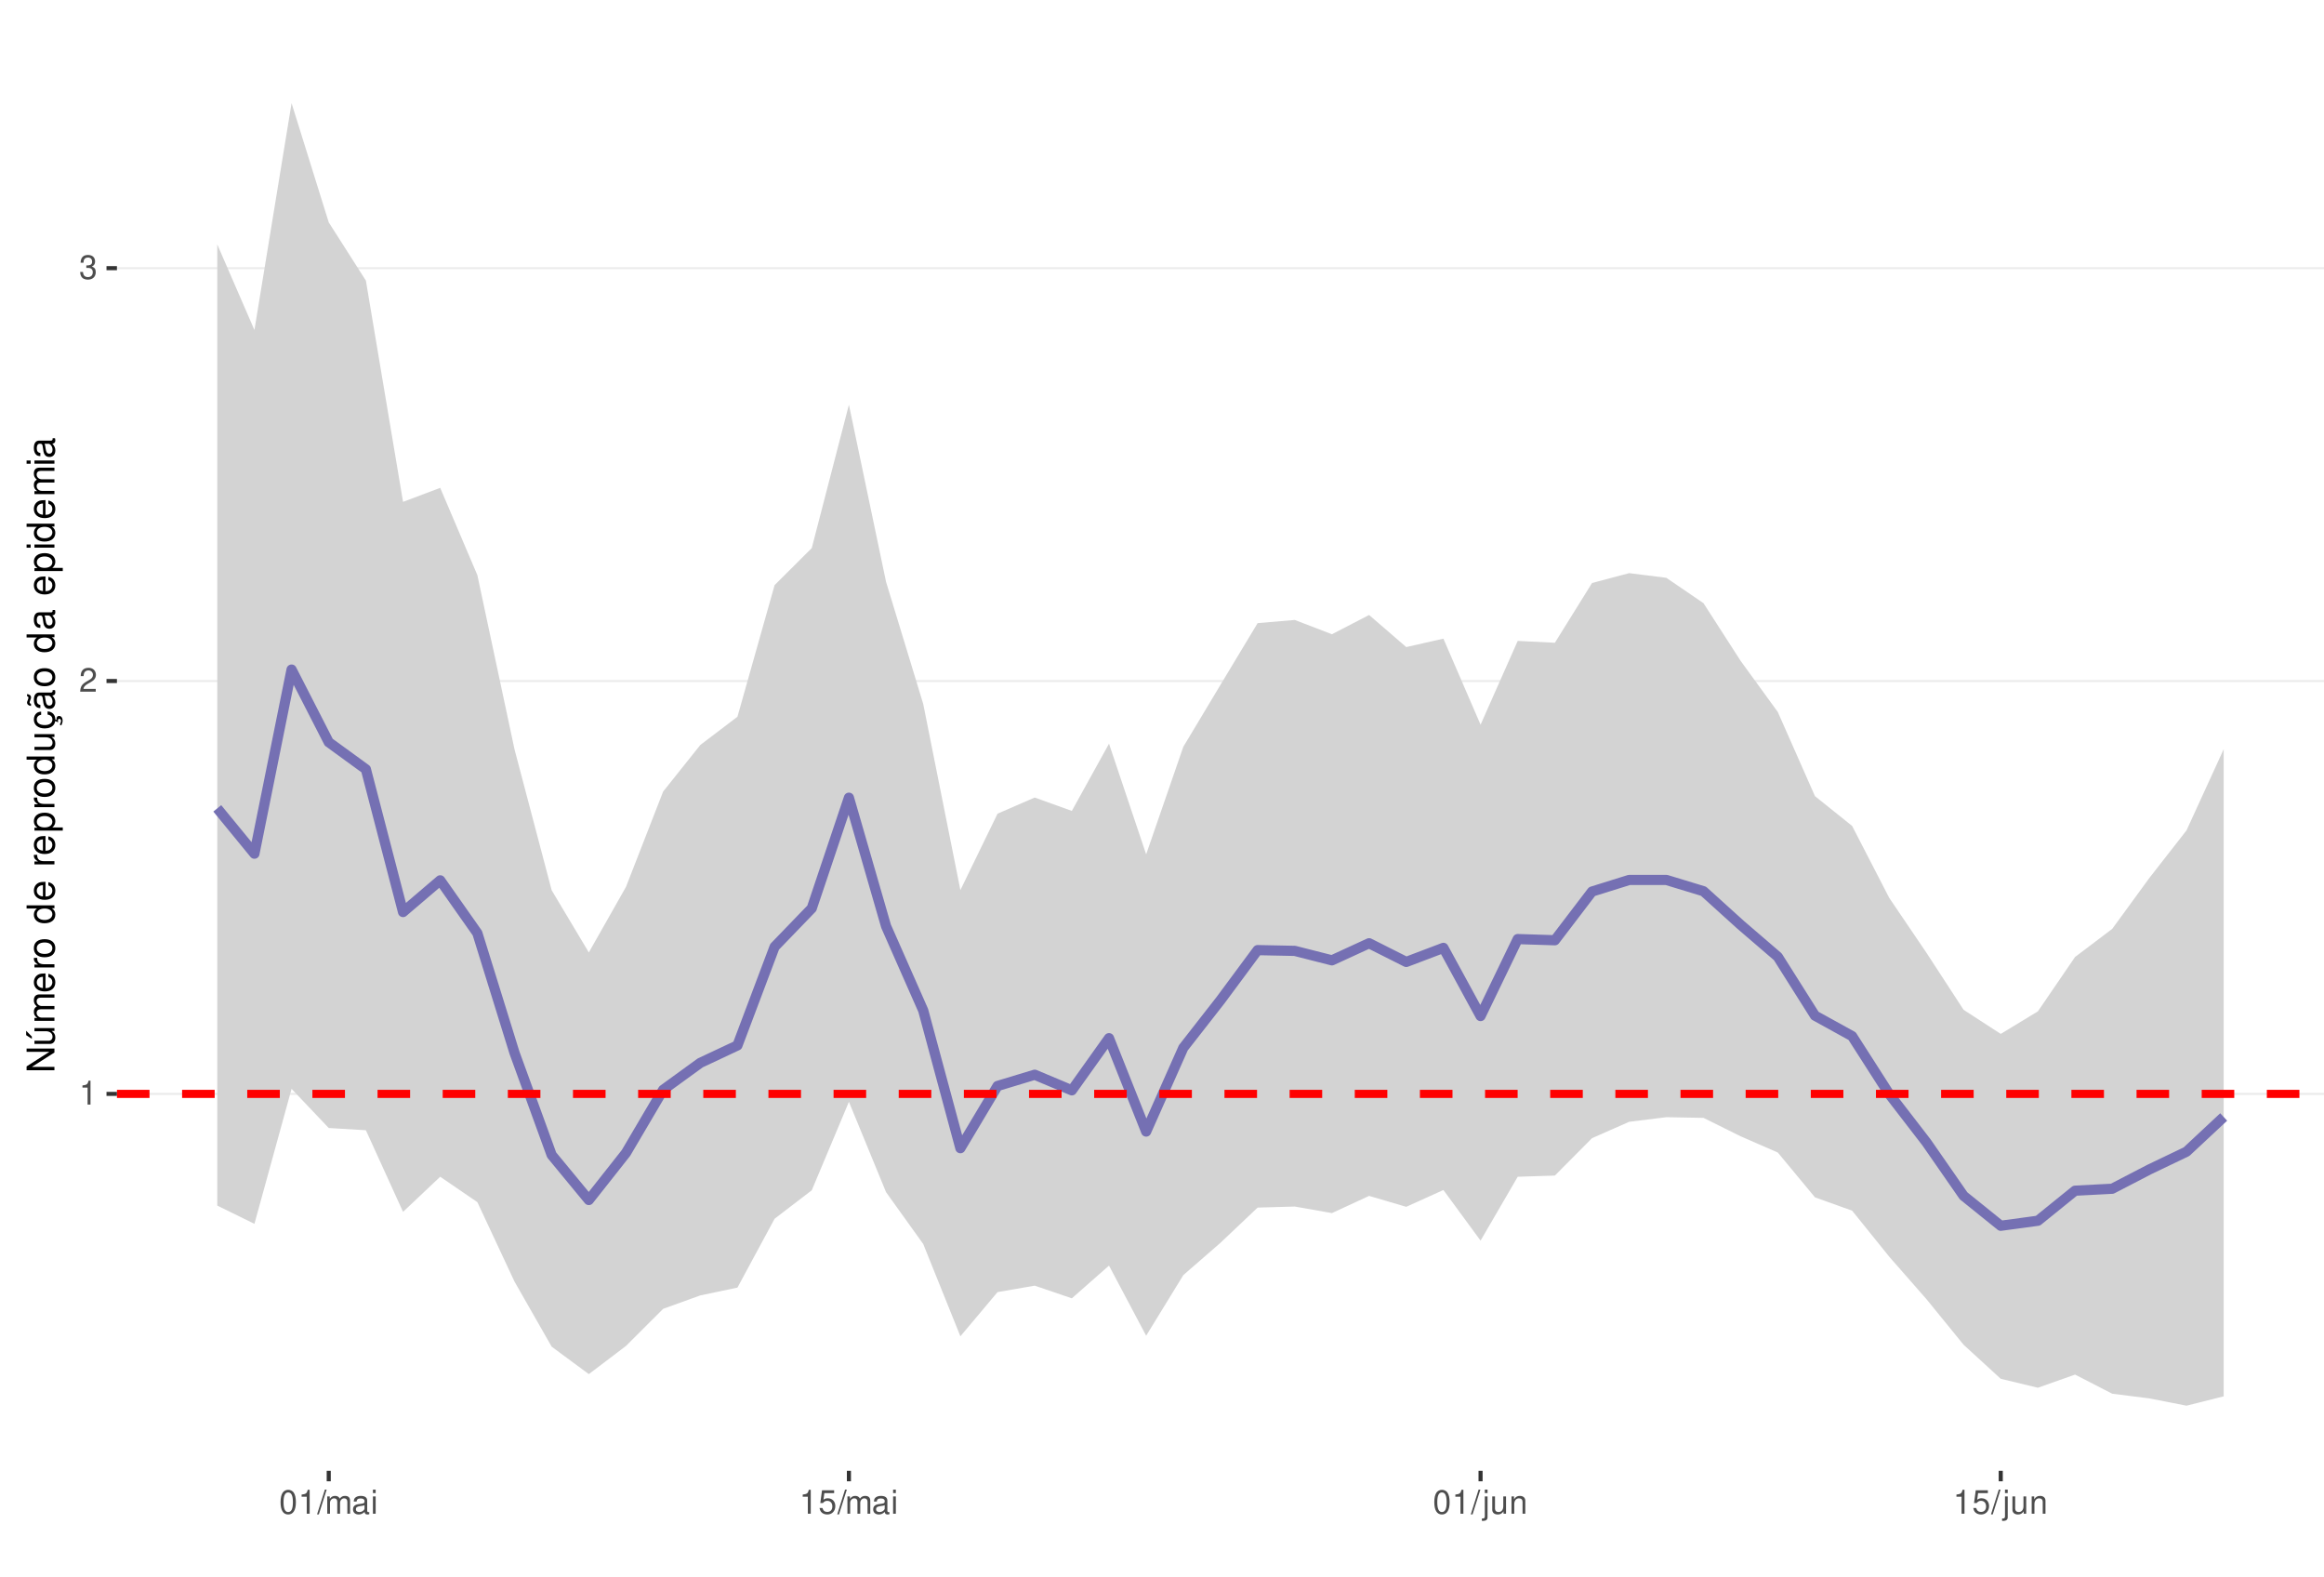
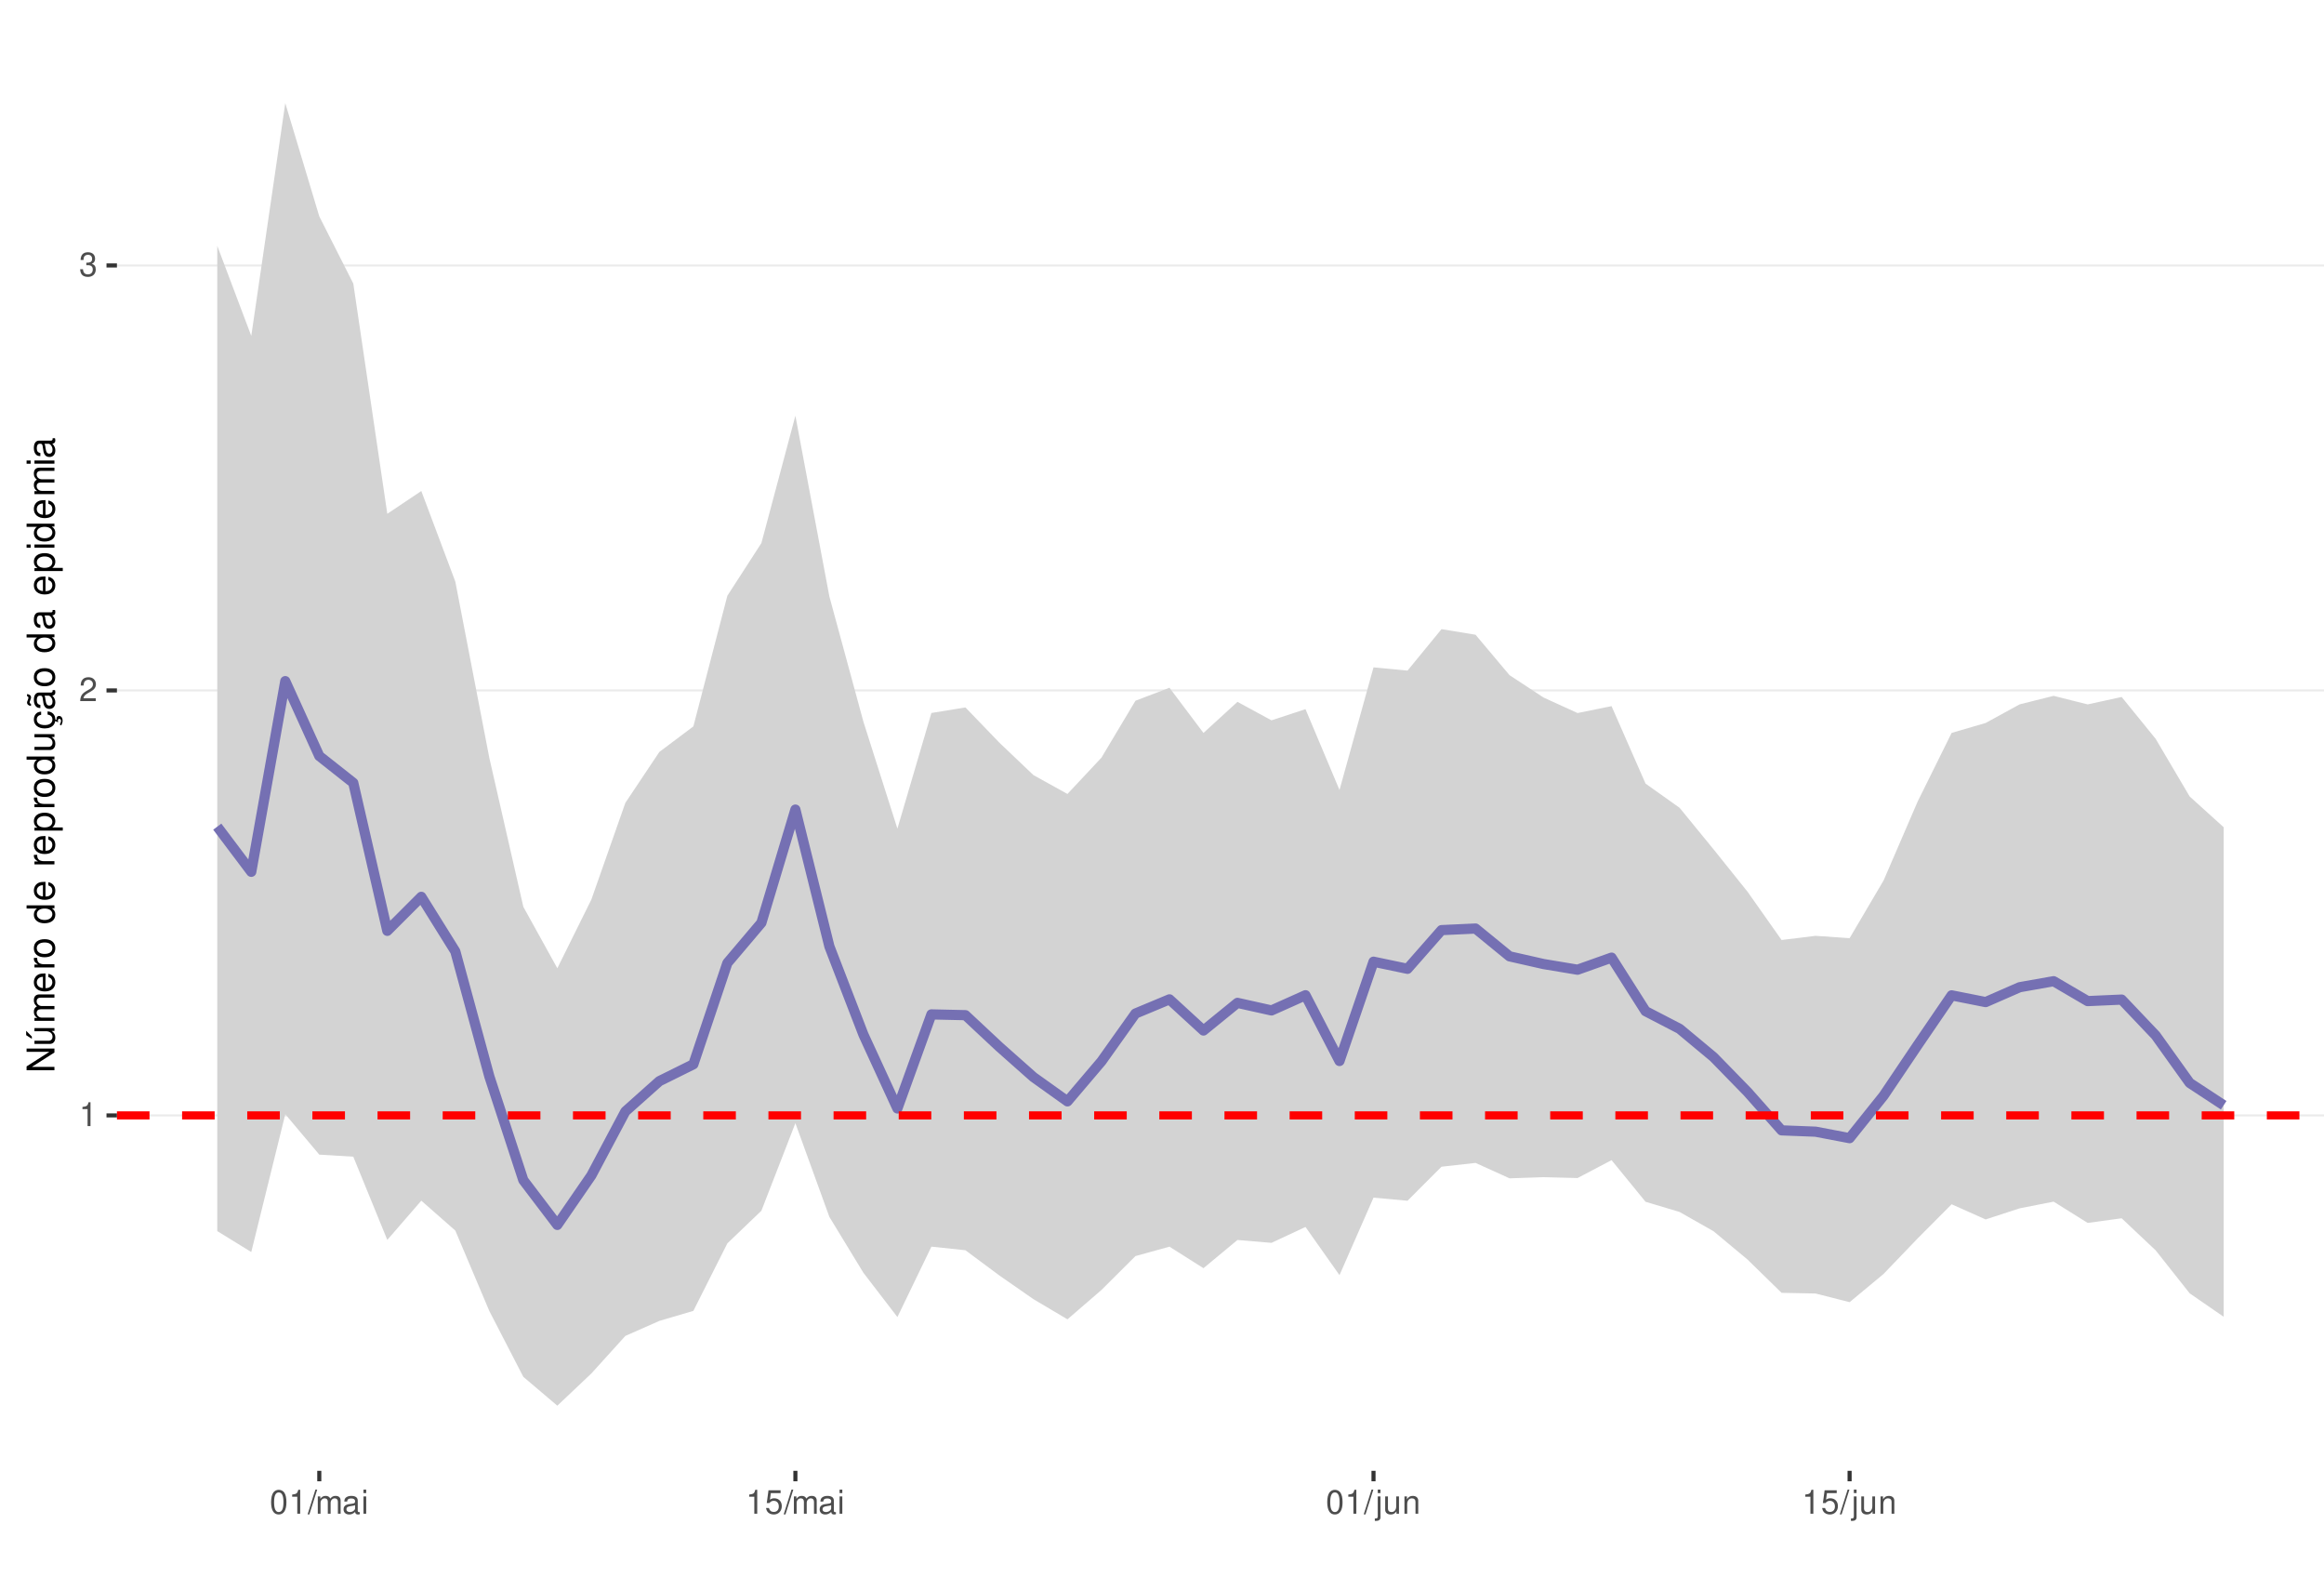
<svg xmlns="http://www.w3.org/2000/svg" xmlns:xlink="http://www.w3.org/1999/xlink" width="609pt" height="413pt" viewBox="0 0 609 413" version="1.1">
  <defs>
    <g>
      <symbol overflow="visible" id="glyph0-0">
        <path style="stroke:none;" d="" />
      </symbol>
      <symbol overflow="visible" id="glyph0-1">
        <path style="stroke:none;" d="M 2.234 -4.453 L 2.234 0 L 3 0 L 3 -6.266 L 2.5 -6.266 C 2.234 -5.297 2.062 -5.172 0.891 -5.016 L 0.891 -4.453 Z M 2.234 -4.453 " />
      </symbol>
      <symbol overflow="visible" id="glyph0-2">
        <path style="stroke:none;" d="M 4.375 -0.75 L 1.156 -0.75 C 1.234 -1.266 1.5 -1.594 2.266 -2.062 L 3.125 -2.547 C 3.984 -3.016 4.422 -3.656 4.422 -4.438 C 4.422 -4.953 4.219 -5.438 3.859 -5.781 C 3.484 -6.109 3.031 -6.266 2.453 -6.266 C 1.672 -6.266 1.094 -5.984 0.766 -5.438 C 0.547 -5.109 0.453 -4.719 0.438 -4.094 L 1.188 -4.094 C 1.219 -4.516 1.266 -4.766 1.375 -4.984 C 1.578 -5.359 1.969 -5.594 2.438 -5.594 C 3.125 -5.594 3.641 -5.094 3.641 -4.422 C 3.641 -3.906 3.359 -3.484 2.812 -3.172 L 2.016 -2.703 C 0.734 -1.969 0.359 -1.375 0.297 -0.016 L 4.375 -0.016 Z M 4.375 -0.75 " />
      </symbol>
      <symbol overflow="visible" id="glyph0-3">
        <path style="stroke:none;" d="M 1.906 -2.875 L 2.328 -2.875 C 3.156 -2.875 3.594 -2.5 3.594 -1.734 C 3.594 -0.953 3.125 -0.469 2.344 -0.469 C 1.5 -0.469 1.094 -0.906 1.031 -1.812 L 0.281 -1.812 C 0.312 -1.312 0.391 -0.984 0.547 -0.703 C 0.859 -0.109 1.469 0.203 2.297 0.203 C 3.562 0.203 4.375 -0.562 4.375 -1.75 C 4.375 -2.547 4.078 -2.984 3.344 -3.234 C 3.906 -3.469 4.203 -3.906 4.203 -4.531 C 4.203 -5.609 3.5 -6.266 2.328 -6.266 C 1.094 -6.266 0.438 -5.562 0.406 -4.234 L 1.172 -4.234 C 1.172 -4.625 1.219 -4.844 1.312 -5.031 C 1.484 -5.391 1.859 -5.594 2.344 -5.594 C 3.016 -5.594 3.422 -5.188 3.422 -4.516 C 3.422 -4.062 3.266 -3.797 2.922 -3.656 C 2.719 -3.562 2.438 -3.531 1.906 -3.516 Z M 1.906 -2.875 " />
      </symbol>
      <symbol overflow="visible" id="glyph0-4">
        <path style="stroke:none;" d="M 2.375 -6.266 C 1.812 -6.266 1.297 -6 0.969 -5.578 C 0.578 -5.016 0.375 -4.188 0.375 -3.031 C 0.375 -0.922 1.062 0.203 2.375 0.203 C 3.672 0.203 4.391 -0.922 4.391 -2.984 C 4.391 -4.188 4.203 -5 3.797 -5.578 C 3.469 -6 2.953 -6.266 2.375 -6.266 Z M 2.375 -5.578 C 3.203 -5.578 3.609 -4.75 3.609 -3.047 C 3.609 -1.266 3.219 -0.438 2.359 -0.438 C 1.562 -0.438 1.156 -1.297 1.156 -3.016 C 1.156 -4.75 1.562 -5.578 2.375 -5.578 Z M 2.375 -5.578 " />
      </symbol>
      <symbol overflow="visible" id="glyph0-5">
        <path style="stroke:none;" d="M 1.984 -6.312 L -0.062 0.172 L 0.406 0.172 L 2.453 -6.312 Z M 1.984 -6.312 " />
      </symbol>
      <symbol overflow="visible" id="glyph0-6">
        <path style="stroke:none;" d="M 0.609 -4.531 L 0.609 0 L 1.328 0 L 1.328 -2.844 C 1.328 -3.5 1.812 -4.031 2.391 -4.031 C 2.938 -4.031 3.234 -3.703 3.234 -3.125 L 3.234 0 L 3.969 0 L 3.969 -2.844 C 3.969 -3.5 4.438 -4.031 5.031 -4.031 C 5.562 -4.031 5.875 -3.703 5.875 -3.125 L 5.875 0 L 6.594 0 L 6.594 -3.406 C 6.594 -4.219 6.125 -4.672 5.281 -4.672 C 4.672 -4.672 4.312 -4.484 3.891 -3.969 C 3.625 -4.453 3.25 -4.672 2.672 -4.672 C 2.062 -4.672 1.656 -4.438 1.266 -3.891 L 1.266 -4.531 Z M 0.609 -4.531 " />
      </symbol>
      <symbol overflow="visible" id="glyph0-7">
        <path style="stroke:none;" d="M 4.625 -0.422 C 4.547 -0.406 4.516 -0.406 4.469 -0.406 C 4.219 -0.406 4.078 -0.531 4.078 -0.766 L 4.078 -3.422 C 4.078 -4.234 3.5 -4.672 2.375 -4.672 C 1.719 -4.672 1.188 -4.469 0.875 -4.141 C 0.672 -3.906 0.578 -3.641 0.562 -3.188 L 1.297 -3.188 C 1.344 -3.75 1.672 -4 2.359 -4 C 3.016 -4 3.375 -3.75 3.375 -3.328 L 3.375 -3.141 C 3.359 -2.828 3.203 -2.703 2.609 -2.625 C 1.594 -2.5 1.438 -2.469 1.156 -2.359 C 0.625 -2.125 0.359 -1.734 0.359 -1.141 C 0.359 -0.312 0.938 0.203 1.859 0.203 C 2.422 0.203 2.875 0 3.391 -0.469 C 3.438 0 3.672 0.203 4.141 0.203 C 4.297 0.203 4.391 0.188 4.625 0.125 Z M 3.375 -1.422 C 3.375 -1.188 3.297 -1.031 3.078 -0.844 C 2.781 -0.578 2.438 -0.438 2.016 -0.438 C 1.453 -0.438 1.109 -0.703 1.109 -1.156 C 1.109 -1.641 1.422 -1.875 2.203 -1.984 C 2.984 -2.094 3.125 -2.125 3.375 -2.234 Z M 3.375 -1.422 " />
      </symbol>
      <symbol overflow="visible" id="glyph0-8">
        <path style="stroke:none;" d="M 1.297 -4.531 L 0.578 -4.531 L 0.578 0 L 1.297 0 Z M 1.297 -6.312 L 0.578 -6.312 L 0.578 -5.406 L 1.297 -5.406 Z M 1.297 -6.312 " />
      </symbol>
      <symbol overflow="visible" id="glyph0-9">
        <path style="stroke:none;" d="M 4.125 -6.141 L 0.953 -6.141 L 0.5 -2.797 L 1.188 -2.797 C 1.547 -3.219 1.844 -3.375 2.328 -3.375 C 3.156 -3.375 3.656 -2.797 3.656 -1.891 C 3.656 -1.016 3.156 -0.469 2.312 -0.469 C 1.656 -0.469 1.25 -0.812 1.062 -1.5 L 0.297 -1.5 C 0.406 -1 0.5 -0.766 0.672 -0.531 C 1.016 -0.062 1.641 0.203 2.344 0.203 C 3.578 0.203 4.438 -0.703 4.438 -2 C 4.438 -3.219 3.641 -4.047 2.453 -4.047 C 2.031 -4.047 1.672 -3.938 1.328 -3.672 L 1.562 -5.391 L 4.125 -5.391 Z M 4.125 -6.141 " />
      </symbol>
      <symbol overflow="visible" id="glyph0-10">
        <path style="stroke:none;" d="M 0.609 -4.531 L 0.609 0.656 C 0.609 1.109 0.469 1.25 0.016 1.25 C -0.031 1.25 -0.062 1.25 -0.156 1.25 L -0.156 1.859 C -0.062 1.875 -0.031 1.891 0.094 1.891 C 0.906 1.891 1.328 1.562 1.328 0.938 L 1.328 -4.531 Z M 1.328 -6.312 L 0.609 -6.312 L 0.609 -5.406 L 1.328 -5.406 Z M 1.328 -6.312 " />
      </symbol>
      <symbol overflow="visible" id="glyph0-11">
        <path style="stroke:none;" d="M 4.172 0 L 4.172 -4.531 L 3.453 -4.531 L 3.453 -1.969 C 3.453 -1.031 2.969 -0.438 2.219 -0.438 C 1.641 -0.438 1.281 -0.781 1.281 -1.328 L 1.281 -4.531 L 0.562 -4.531 L 0.562 -1.031 C 0.562 -0.281 1.125 0.203 2.016 0.203 C 2.672 0.203 3.094 -0.031 3.516 -0.625 L 3.516 0 Z M 4.172 0 " />
      </symbol>
      <symbol overflow="visible" id="glyph0-12">
        <path style="stroke:none;" d="M 0.609 -4.531 L 0.609 0 L 1.328 0 L 1.328 -2.5 C 1.328 -3.422 1.812 -4.031 2.562 -4.031 C 3.141 -4.031 3.5 -3.688 3.5 -3.141 L 3.5 0 L 4.219 0 L 4.219 -3.422 C 4.219 -4.188 3.656 -4.672 2.781 -4.672 C 2.109 -4.672 1.672 -4.406 1.266 -3.781 L 1.266 -4.531 Z M 0.609 -4.531 " />
      </symbol>
      <symbol overflow="visible" id="glyph1-0">
        <path style="stroke:none;" d="" />
      </symbol>
      <symbol overflow="visible" id="glyph1-1">
        <path style="stroke:none;" d="M -7.297 -6.453 L -7.297 -5.578 L -1.328 -5.578 L -7.297 -1.766 L -7.297 -0.766 L 0 -0.766 L 0 -1.641 L -5.906 -1.641 L 0 -5.406 L 0 -6.453 Z M -7.297 -6.453 " />
      </symbol>
      <symbol overflow="visible" id="glyph1-2">
        <path style="stroke:none;" d="M 0 -4.812 L -5.234 -4.812 L -5.234 -3.984 L -2.266 -3.984 C -1.203 -3.984 -0.5 -3.438 -0.5 -2.562 C -0.5 -1.906 -0.906 -1.484 -1.531 -1.484 L -5.234 -1.484 L -5.234 -0.656 L -1.203 -0.656 C -0.328 -0.656 0.234 -1.297 0.234 -2.312 C 0.234 -3.094 -0.047 -3.578 -0.734 -4.062 L 0 -4.062 Z M -7.406 -2.953 L -5.922 -2 L -5.922 -2.594 L -7.406 -4.094 Z M -7.406 -2.953 " />
      </symbol>
      <symbol overflow="visible" id="glyph1-3">
        <path style="stroke:none;" d="M -5.234 -0.703 L 0 -0.703 L 0 -1.547 L -3.297 -1.547 C -4.047 -1.547 -4.656 -2.094 -4.656 -2.766 C -4.656 -3.391 -4.281 -3.734 -3.609 -3.734 L 0 -3.734 L 0 -4.578 L -3.297 -4.578 C -4.047 -4.578 -4.656 -5.125 -4.656 -5.812 C -4.656 -6.422 -4.266 -6.781 -3.609 -6.781 L 0 -6.781 L 0 -7.625 L -3.938 -7.625 C -4.875 -7.625 -5.391 -7.078 -5.391 -6.094 C -5.391 -5.406 -5.188 -4.984 -4.594 -4.484 C -5.156 -4.188 -5.391 -3.766 -5.391 -3.078 C -5.391 -2.375 -5.125 -1.906 -4.5 -1.469 L -5.234 -1.469 Z M -5.234 -0.703 " />
      </symbol>
      <symbol overflow="visible" id="glyph1-4">
        <path style="stroke:none;" d="M -2.344 -5.125 C -3.141 -5.125 -3.625 -5.062 -4.016 -4.922 C -4.875 -4.578 -5.391 -3.781 -5.391 -2.797 C -5.391 -1.344 -4.281 -0.406 -2.547 -0.406 C -0.812 -0.406 0.234 -1.297 0.234 -2.781 C 0.234 -3.984 -0.453 -4.812 -1.594 -5.016 L -1.594 -4.188 C -0.906 -3.953 -0.547 -3.484 -0.547 -2.812 C -0.547 -2.281 -0.781 -1.828 -1.219 -1.547 C -1.516 -1.344 -1.812 -1.281 -2.344 -1.266 Z M -3.016 -1.297 C -3.984 -1.359 -4.625 -1.953 -4.625 -2.797 C -4.625 -3.641 -3.953 -4.234 -3.016 -4.234 Z M -3.016 -1.297 " />
      </symbol>
      <symbol overflow="visible" id="glyph1-5">
        <path style="stroke:none;" d="M -5.234 -0.688 L 0 -0.688 L 0 -1.531 L -2.719 -1.531 C -3.984 -1.547 -4.547 -2.062 -4.516 -3.203 L -5.359 -3.203 C -5.375 -3.062 -5.391 -2.984 -5.391 -2.891 C -5.391 -2.344 -5.062 -1.938 -4.297 -1.453 L -5.234 -1.453 Z M -5.234 -0.688 " />
      </symbol>
      <symbol overflow="visible" id="glyph1-6">
        <path style="stroke:none;" d="M -5.391 -2.719 C -5.391 -1.234 -4.344 -0.359 -2.578 -0.359 C -0.812 -0.359 0.234 -1.234 0.234 -2.734 C 0.234 -4.203 -0.812 -5.094 -2.547 -5.094 C -4.359 -5.094 -5.391 -4.234 -5.391 -2.719 Z M -4.625 -2.734 C -4.625 -3.672 -3.844 -4.234 -2.547 -4.234 C -1.312 -4.234 -0.547 -3.656 -0.547 -2.734 C -0.547 -1.797 -1.312 -1.234 -2.578 -1.234 C -3.844 -1.234 -4.625 -1.797 -4.625 -2.734 Z M -4.625 -2.734 " />
      </symbol>
      <symbol overflow="visible" id="glyph1-7">
        <path style="stroke:none;" d="" />
      </symbol>
      <symbol overflow="visible" id="glyph1-8">
        <path style="stroke:none;" d="M -7.297 -4.953 L -7.297 -4.125 L -4.578 -4.125 C -5.109 -3.766 -5.391 -3.203 -5.391 -2.516 C -5.391 -1.156 -4.297 -0.266 -2.625 -0.266 C -0.859 -0.266 0.234 -1.125 0.234 -2.547 C 0.234 -3.266 -0.047 -3.766 -0.688 -4.203 L 0 -4.203 L 0 -4.953 Z M -4.609 -2.656 C -4.609 -3.547 -3.812 -4.125 -2.562 -4.125 C -1.344 -4.125 -0.547 -3.547 -0.547 -2.656 C -0.547 -1.734 -1.359 -1.125 -2.578 -1.125 C -3.797 -1.125 -4.609 -1.734 -4.609 -2.656 Z M -4.609 -2.656 " />
      </symbol>
      <symbol overflow="visible" id="glyph1-9">
        <path style="stroke:none;" d="M 2.188 -0.547 L 2.188 -1.375 L -0.547 -1.375 C -0.016 -1.812 0.234 -2.312 0.234 -2.984 C 0.234 -4.344 -0.859 -5.234 -2.531 -5.234 C -4.297 -5.234 -5.391 -4.375 -5.391 -2.984 C -5.391 -2.266 -5.062 -1.703 -4.453 -1.312 L -5.234 -1.312 L -5.234 -0.547 Z M -4.609 -2.844 C -4.609 -3.766 -3.797 -4.359 -2.547 -4.359 C -1.359 -4.359 -0.547 -3.75 -0.547 -2.844 C -0.547 -1.953 -1.344 -1.375 -2.578 -1.375 C -3.812 -1.375 -4.609 -1.953 -4.609 -2.844 Z M -4.609 -2.844 " />
      </symbol>
      <symbol overflow="visible" id="glyph1-10">
        <path style="stroke:none;" d="M 0 -4.812 L -5.234 -4.812 L -5.234 -3.984 L -2.266 -3.984 C -1.203 -3.984 -0.5 -3.438 -0.5 -2.562 C -0.5 -1.906 -0.906 -1.484 -1.531 -1.484 L -5.234 -1.484 L -5.234 -0.656 L -1.203 -0.656 C -0.328 -0.656 0.234 -1.297 0.234 -2.312 C 0.234 -3.094 -0.047 -3.578 -0.734 -4.062 L 0 -4.062 Z M 0 -4.812 " />
      </symbol>
      <symbol overflow="visible" id="glyph1-11">
        <path style="stroke:none;" d="M 0.234 -2.641 C 0.234 -3.875 -0.547 -4.703 -1.797 -4.766 L -1.797 -3.938 C -0.953 -3.797 -0.531 -3.359 -0.531 -2.656 C -0.531 -1.734 -1.281 -1.188 -2.516 -1.188 C -3.844 -1.188 -4.625 -1.719 -4.625 -2.625 C -4.625 -3.328 -4.203 -3.766 -3.484 -3.875 L -3.484 -4.703 C -3.984 -4.672 -4.312 -4.562 -4.609 -4.359 C -5.094 -4 -5.391 -3.375 -5.391 -2.641 C -5.391 -1.219 -4.266 -0.312 -2.531 -0.312 C -1.469 -0.312 -0.625 -0.672 -0.156 -1.312 C 0.047 -1.594 0.125 -1.812 0.203 -2.25 L 0.922 -1.938 L 0.984 -2.062 C 0.938 -2.188 0.906 -2.25 0.906 -2.375 C 0.906 -2.656 1.047 -2.828 1.281 -2.828 C 1.547 -2.828 1.734 -2.594 1.734 -2.297 C 1.734 -2.031 1.672 -1.844 1.438 -1.406 L 1.406 -1.312 L 1.812 -1.094 C 2.078 -1.75 2.141 -1.953 2.141 -2.344 C 2.141 -3.109 1.781 -3.578 1.203 -3.578 C 0.781 -3.578 0.547 -3.297 0.547 -2.797 C 0.547 -2.703 0.547 -2.641 0.562 -2.516 Z M 0.234 -2.641 " />
      </symbol>
      <symbol overflow="visible" id="glyph1-12">
        <path style="stroke:none;" d="M -0.484 -5.344 C -0.469 -5.266 -0.469 -5.219 -0.469 -5.172 C -0.469 -4.875 -0.625 -4.719 -0.875 -4.719 L -3.953 -4.719 C -4.891 -4.719 -5.391 -4.047 -5.391 -2.75 C -5.391 -1.984 -5.172 -1.375 -4.781 -1.016 C -4.516 -0.766 -4.203 -0.672 -3.688 -0.656 L -3.688 -1.484 C -4.328 -1.562 -4.625 -1.938 -4.625 -2.719 C -4.625 -3.484 -4.344 -3.891 -3.844 -3.891 L -3.625 -3.891 C -3.266 -3.875 -3.125 -3.703 -3.047 -3.016 C -2.891 -1.844 -2.844 -1.656 -2.719 -1.344 C -2.453 -0.734 -2 -0.422 -1.312 -0.422 C -0.375 -0.422 0.234 -1.078 0.234 -2.141 C 0.234 -2.797 0 -3.328 -0.547 -3.922 C 0 -3.984 0.234 -4.234 0.234 -4.781 C 0.234 -4.953 0.203 -5.062 0.141 -5.344 Z M -1.656 -3.891 C -1.375 -3.891 -1.203 -3.812 -0.969 -3.562 C -0.656 -3.219 -0.5 -2.812 -0.5 -2.312 C -0.5 -1.672 -0.812 -1.297 -1.344 -1.297 C -1.891 -1.297 -2.172 -1.656 -2.297 -2.547 C -2.422 -3.438 -2.453 -3.609 -2.594 -3.891 Z M -7.172 -3.75 C -6.922 -3.672 -6.812 -3.547 -6.812 -3.375 C -6.812 -3.25 -6.875 -2.984 -6.984 -2.734 C -7.156 -2.312 -7.172 -2.25 -7.172 -2.047 C -7.172 -1.594 -6.797 -1.297 -6.141 -1.188 L -6.141 -1.766 C -6.375 -1.812 -6.5 -1.938 -6.5 -2.094 C -6.5 -2.203 -6.469 -2.344 -6.375 -2.578 C -6.156 -3.156 -6.125 -3.234 -6.125 -3.438 C -6.125 -3.922 -6.484 -4.219 -7.172 -4.312 Z M -7.172 -3.75 " />
      </symbol>
      <symbol overflow="visible" id="glyph1-13">
        <path style="stroke:none;" d="M -0.484 -5.344 C -0.469 -5.266 -0.469 -5.219 -0.469 -5.172 C -0.469 -4.875 -0.625 -4.719 -0.875 -4.719 L -3.953 -4.719 C -4.891 -4.719 -5.391 -4.047 -5.391 -2.75 C -5.391 -1.984 -5.172 -1.375 -4.781 -1.016 C -4.516 -0.766 -4.203 -0.672 -3.688 -0.656 L -3.688 -1.484 C -4.328 -1.562 -4.625 -1.938 -4.625 -2.719 C -4.625 -3.484 -4.344 -3.891 -3.844 -3.891 L -3.625 -3.891 C -3.266 -3.875 -3.125 -3.703 -3.047 -3.016 C -2.891 -1.844 -2.844 -1.656 -2.719 -1.344 C -2.453 -0.734 -2 -0.422 -1.312 -0.422 C -0.375 -0.422 0.234 -1.078 0.234 -2.141 C 0.234 -2.797 0 -3.328 -0.547 -3.922 C 0 -3.984 0.234 -4.234 0.234 -4.781 C 0.234 -4.953 0.203 -5.062 0.141 -5.344 Z M -1.656 -3.891 C -1.375 -3.891 -1.203 -3.812 -0.969 -3.562 C -0.656 -3.219 -0.5 -2.812 -0.5 -2.312 C -0.5 -1.672 -0.812 -1.297 -1.344 -1.297 C -1.891 -1.297 -2.172 -1.656 -2.297 -2.547 C -2.422 -3.438 -2.453 -3.609 -2.594 -3.891 Z M -1.656 -3.891 " />
      </symbol>
      <symbol overflow="visible" id="glyph1-14">
        <path style="stroke:none;" d="M -5.234 -1.5 L -5.234 -0.672 L 0 -0.672 L 0 -1.5 Z M -7.297 -1.5 L -7.297 -0.656 L -6.234 -0.656 L -6.234 -1.5 Z M -7.297 -1.5 " />
      </symbol>
    </g>
    <clipPath id="clip1">
      <path d="M 30.645 9.961 L 609 9.961 L 609 385.328 L 30.645 385.328 Z M 30.645 9.961 " />
    </clipPath>
    <clipPath id="clip2">
-       <path d="M 30.645 286 L 609 286 L 609 287 L 30.645 287 Z M 30.645 286 " />
+       <path d="M 30.645 291 L 609 291 L 609 293 L 30.645 293 Z M 30.645 291 " />
    </clipPath>
    <clipPath id="clip3">
-       <path d="M 30.645 178 L 609 178 L 609 179 L 30.645 179 Z M 30.645 178 " />
+       <path d="M 30.645 180 L 609 180 L 609 182 L 30.645 182 Z M 30.645 180 " />
    </clipPath>
    <clipPath id="clip4">
-       <path d="M 30.645 69 L 609 69 L 609 71 L 30.645 71 Z M 30.645 69 " />
+       <path d="M 30.645 69 L 609 69 L 609 70 L 30.645 70 Z M 30.645 69 " />
    </clipPath>
    <clipPath id="clip5">
-       <path d="M 30.645 285 L 609 285 L 609 288 L 30.645 288 Z M 30.645 285 " />
+       <path d="M 30.645 291 L 609 291 L 609 294 L 30.645 294 Z M 30.645 291 " />
    </clipPath>
  </defs>
  <g id="surface58">
    <rect x="0" y="0" width="609" height="413" style="fill:rgb(100%,100%,100%);fill-opacity:1;stroke:none;" />
    <rect x="0" y="0" width="609" height="413" style="fill:rgb(100%,100%,100%);fill-opacity:1;stroke:none;" />
    <path style="fill:none;stroke-width:1.067;stroke-linecap:round;stroke-linejoin:round;stroke:rgb(100%,100%,100%);stroke-opacity:1;stroke-miterlimit:10;" d="M 0 413 L 609 413 L 609 0 L 0 0 Z M 0 413 " />
    <g clip-path="url(#clip1)" clip-rule="nonzero">
      <path style=" stroke:none;fill-rule:nonzero;fill:rgb(100%,100%,100%);fill-opacity:1;" d="M 30.645 385.328 L 609 385.328 L 609 9.961 L 30.645 9.961 Z M 30.645 385.328 " />
    </g>
    <g clip-path="url(#clip2)" clip-rule="nonzero">
-       <path style="fill:none;stroke-width:0.533;stroke-linecap:butt;stroke-linejoin:round;stroke:rgb(92.157%,92.157%,92.157%);stroke-opacity:1;stroke-miterlimit:10;" d="M 30.645 286.578 L 609 286.578 " />
+       <path style="fill:none;stroke-width:0.533;stroke-linecap:butt;stroke-linejoin:round;stroke:rgb(92.157%,92.157%,92.157%);stroke-opacity:1;stroke-miterlimit:10;" d="M 30.645 292.215 L 609 292.215 " />
    </g>
    <g clip-path="url(#clip3)" clip-rule="nonzero">
-       <path style="fill:none;stroke-width:0.533;stroke-linecap:butt;stroke-linejoin:round;stroke:rgb(92.157%,92.157%,92.157%);stroke-opacity:1;stroke-miterlimit:10;" d="M 30.645 178.414 L 609 178.414 " />
+       <path style="fill:none;stroke-width:0.533;stroke-linecap:butt;stroke-linejoin:round;stroke:rgb(92.157%,92.157%,92.157%);stroke-opacity:1;stroke-miterlimit:10;" d="M 30.645 180.879 L 609 180.879 " />
    </g>
    <g clip-path="url(#clip4)" clip-rule="nonzero">
-       <path style="fill:none;stroke-width:0.533;stroke-linecap:butt;stroke-linejoin:round;stroke:rgb(92.157%,92.157%,92.157%);stroke-opacity:1;stroke-miterlimit:10;" d="M 30.645 70.254 L 609 70.254 " />
-     </g>
-     <path style=" stroke:none;fill-rule:nonzero;fill:rgb(82.745%,82.745%,82.745%);fill-opacity:1;" d="M 56.934 64.02 L 66.672 86.457 L 76.406 27.023 L 86.145 58.254 L 95.879 73.516 L 105.617 131.48 L 115.355 127.809 L 125.09 150.668 L 134.828 196.312 L 144.562 233.227 L 154.301 249.523 L 164.035 232.355 L 173.773 207.371 L 183.512 195.172 L 193.246 187.773 L 202.984 153.289 L 212.719 143.59 L 222.457 106.031 L 232.191 152.445 L 241.93 184.426 L 251.668 233.184 L 261.402 213.168 L 271.141 208.941 L 280.875 212.445 L 290.613 194.836 L 300.348 223.824 L 310.086 195.645 L 319.824 179.414 L 329.559 163.246 L 339.297 162.418 L 349.031 166.16 L 358.77 161.117 L 368.504 169.52 L 378.242 167.316 L 387.98 189.859 L 397.715 167.906 L 407.453 168.391 L 417.188 152.738 L 426.926 150.152 L 436.66 151.375 L 446.398 158.023 L 456.137 173.145 L 465.871 186.531 L 475.609 208.574 L 485.344 216.379 L 495.082 235.246 L 504.816 249.602 L 514.555 264.551 L 524.293 270.863 L 534.027 264.953 L 543.766 250.711 L 553.5 243.352 L 563.238 230.012 L 572.973 217.543 L 582.711 196.285 L 582.711 365.812 L 572.973 368.266 L 563.238 366.355 L 553.5 365.125 L 543.766 360.117 L 534.027 363.562 L 524.293 361.219 L 514.555 352.301 L 504.816 340.348 L 495.082 329.246 L 485.344 317.172 L 475.609 313.684 L 465.871 301.941 L 456.137 297.695 L 446.398 292.859 L 436.66 292.684 L 426.926 293.887 L 417.188 298.18 L 407.453 307.977 L 397.715 308.289 L 387.98 325.023 L 378.242 311.758 L 368.504 316.164 L 358.77 313.305 L 349.031 317.809 L 339.297 316.094 L 329.559 316.367 L 319.824 325.582 L 310.086 334.059 L 300.348 349.934 L 290.613 331.566 L 280.875 340.137 L 271.141 336.82 L 261.402 338.508 L 251.668 350.082 L 241.93 325.906 L 232.191 312.332 L 222.457 288.656 L 212.719 311.836 L 202.984 319.285 L 193.246 337.328 L 183.512 339.375 L 173.773 342.891 L 164.035 352.613 L 154.301 359.996 L 144.562 352.801 L 134.828 335.758 L 125.09 314.938 L 115.355 308.285 L 105.617 317.484 L 95.879 296.102 L 86.145 295.516 L 76.406 285.258 L 66.672 320.621 L 56.934 315.84 Z M 56.934 64.02 " />
-     <path style="fill:none;stroke-width:2.667;stroke-linecap:butt;stroke-linejoin:round;stroke:rgb(45.882%,43.922%,70.196%);stroke-opacity:1;stroke-miterlimit:10;" d="M 56.934 211.777 L 66.672 223.652 L 76.406 175.414 L 86.145 194.445 L 95.879 201.527 L 105.617 238.941 L 115.355 230.629 L 125.09 244.465 L 134.828 275.828 L 144.562 302.582 L 154.301 314.383 L 164.035 302.055 L 173.773 285.52 L 183.512 278.449 L 193.246 273.879 L 202.984 248.043 L 212.719 237.961 L 222.457 208.98 L 232.191 242.648 L 241.93 264.715 L 251.668 300.805 L 261.402 284.508 L 271.141 281.559 L 280.875 285.648 L 290.613 271.984 L 300.348 296.449 L 310.086 274.508 L 319.824 262.047 L 329.559 248.914 L 339.297 249.113 L 349.031 251.59 L 358.77 247.113 L 368.504 252.012 L 378.242 248.32 L 387.98 266.188 L 397.715 246.02 L 407.453 246.328 L 417.188 233.57 L 426.926 230.531 L 436.66 230.523 L 446.398 233.488 L 456.137 242.293 L 465.871 250.656 L 475.609 266.078 L 485.344 271.445 L 495.082 286.645 L 504.816 299.262 L 514.555 313.285 L 524.293 321.129 L 534.027 319.812 L 543.766 311.938 L 553.5 311.43 L 563.238 306.379 L 572.973 301.719 L 582.711 292.625 " />
+       <path style="fill:none;stroke-width:0.533;stroke-linecap:butt;stroke-linejoin:round;stroke:rgb(92.157%,92.157%,92.157%);stroke-opacity:1;stroke-miterlimit:10;" d="M 30.645 69.539 L 609 69.539 " />
+     </g>
+     <path style=" stroke:none;fill-rule:nonzero;fill:rgb(82.745%,82.745%,82.745%);fill-opacity:1;" d="M 56.934 64.402 L 65.844 88 L 74.758 27.023 L 83.668 56.691 L 92.578 74.277 L 101.492 134.602 L 110.402 128.637 L 119.312 152.355 L 128.227 198.547 L 137.137 237.566 L 146.047 253.664 L 154.961 235.676 L 163.871 210.336 L 172.781 196.996 L 181.695 190.305 L 190.605 156.07 L 199.52 142.285 L 208.43 108.922 L 217.34 156.281 L 226.254 189.074 L 235.164 217.09 L 244.074 186.789 L 252.988 185.336 L 261.898 194.578 L 270.809 203.062 L 279.723 208.004 L 288.633 198.492 L 297.543 183.582 L 306.457 180.176 L 315.367 192.02 L 324.277 183.871 L 333.191 188.715 L 342.102 185.789 L 351.012 206.961 L 359.926 174.84 L 368.836 175.688 L 377.746 164.824 L 386.66 166.289 L 395.57 176.883 L 404.48 182.738 L 413.395 186.805 L 422.305 184.996 L 431.215 205.289 L 440.129 211.625 L 449.039 222.516 L 457.949 233.629 L 466.863 246.266 L 475.773 245.168 L 484.684 245.785 L 493.598 230.648 L 502.508 210.012 L 511.418 192.008 L 520.332 189.406 L 529.242 184.531 L 538.152 182.301 L 547.066 184.539 L 555.977 182.594 L 564.887 193.559 L 573.801 208.664 L 582.711 216.719 L 582.711 344.973 L 573.801 338.828 L 564.887 327.57 L 555.977 319.168 L 547.066 320.383 L 538.152 314.809 L 529.242 316.562 L 520.332 319.469 L 511.418 315.5 L 502.508 324.453 L 493.598 333.738 L 484.684 341.148 L 475.773 338.875 L 466.863 338.699 L 457.949 329.988 L 449.039 322.566 L 440.129 317.512 L 431.215 314.844 L 422.305 303.938 L 413.395 308.625 L 404.48 308.398 L 395.57 308.699 L 386.66 304.66 L 377.746 305.656 L 368.836 314.574 L 359.926 313.762 L 351.012 334.066 L 342.102 321.445 L 333.191 325.605 L 324.277 324.852 L 315.367 332.242 L 306.457 326.605 L 297.543 329.07 L 288.633 337.949 L 279.723 345.641 L 270.809 340.355 L 261.898 334.164 L 252.988 327.539 L 244.074 326.598 L 235.164 345.043 L 226.254 333.445 L 217.34 318.809 L 208.43 294.254 L 199.52 317.191 L 190.605 325.734 L 181.695 343.426 L 172.781 346.051 L 163.871 349.988 L 154.961 359.828 L 146.047 368.266 L 137.137 360.707 L 128.227 343.461 L 119.312 322.383 L 110.402 314.555 L 101.492 324.836 L 92.578 303.031 L 83.668 302.492 L 74.758 291.906 L 65.844 328.008 L 56.934 322.523 Z M 56.934 64.402 " />
+     <path style="fill:none;stroke-width:2.667;stroke-linecap:butt;stroke-linejoin:round;stroke:rgb(45.882%,43.922%,70.196%);stroke-opacity:1;stroke-miterlimit:10;" d="M 56.934 216.566 L 65.844 228.398 L 74.758 178.445 L 83.668 198.055 L 92.578 205.094 L 101.492 243.863 L 110.402 234.949 L 119.312 249.242 L 128.227 281.988 L 137.137 309.184 L 146.047 320.906 L 154.961 307.953 L 163.871 291.188 L 172.781 283.242 L 181.695 278.824 L 190.605 252.297 L 199.52 241.766 L 208.43 212.098 L 217.34 247.945 L 226.254 271.039 L 235.164 290.402 L 244.074 265.754 L 252.988 265.957 L 261.898 274.281 L 270.809 282.176 L 279.723 288.543 L 288.633 278.059 L 297.543 265.531 L 306.457 261.809 L 315.367 269.98 L 324.277 262.734 L 333.191 264.719 L 342.102 260.73 L 351.012 277.965 L 359.926 251.949 L 368.836 253.812 L 377.746 243.672 L 386.66 243.258 L 395.57 250.543 L 404.48 252.562 L 413.395 254.047 L 422.305 250.879 L 431.215 264.906 L 440.129 269.527 L 449.039 276.945 L 457.949 286.082 L 466.863 296.133 L 475.773 296.48 L 484.684 298.18 L 493.598 287.043 L 502.508 273.816 L 511.418 260.762 L 520.332 262.531 L 529.242 258.633 L 538.152 257.055 L 547.066 262.27 L 555.977 261.875 L 564.887 271.254 L 573.801 283.707 L 582.711 289.555 " />
    <g clip-path="url(#clip5)" clip-rule="nonzero">
-       <path style="fill:none;stroke-width:2.134;stroke-linecap:butt;stroke-linejoin:round;stroke:rgb(100%,0%,0%);stroke-opacity:1;stroke-dasharray:8.536,8.536;stroke-miterlimit:10;" d="M 30.645 286.578 L 609 286.578 " />
-     </g>
-     <g style="fill:rgb(30.196%,30.196%,30.196%);fill-opacity:1;">
-       <use xlink:href="#glyph0-1" x="20.715" y="289.384" />
-     </g>
-     <g style="fill:rgb(30.196%,30.196%,30.196%);fill-opacity:1;">
-       <use xlink:href="#glyph0-2" x="20.715" y="181.22" />
-     </g>
-     <g style="fill:rgb(30.196%,30.196%,30.196%);fill-opacity:1;">
-       <use xlink:href="#glyph0-3" x="20.715" y="73.06" />
-     </g>
-     <path style="fill:none;stroke-width:1.067;stroke-linecap:butt;stroke-linejoin:round;stroke:rgb(20%,20%,20%);stroke-opacity:1;stroke-miterlimit:10;" d="M 27.906 286.578 L 30.645 286.578 " />
-     <path style="fill:none;stroke-width:1.067;stroke-linecap:butt;stroke-linejoin:round;stroke:rgb(20%,20%,20%);stroke-opacity:1;stroke-miterlimit:10;" d="M 27.906 178.414 L 30.645 178.414 " />
-     <path style="fill:none;stroke-width:1.067;stroke-linecap:butt;stroke-linejoin:round;stroke:rgb(20%,20%,20%);stroke-opacity:1;stroke-miterlimit:10;" d="M 27.906 70.254 L 30.645 70.254 " />
-     <path style="fill:none;stroke-width:1.067;stroke-linecap:butt;stroke-linejoin:round;stroke:rgb(20%,20%,20%);stroke-opacity:1;stroke-miterlimit:10;" d="M 86.145 388.07 L 86.145 385.328 " />
-     <path style="fill:none;stroke-width:1.067;stroke-linecap:butt;stroke-linejoin:round;stroke:rgb(20%,20%,20%);stroke-opacity:1;stroke-miterlimit:10;" d="M 222.457 388.07 L 222.457 385.328 " />
-     <path style="fill:none;stroke-width:1.067;stroke-linecap:butt;stroke-linejoin:round;stroke:rgb(20%,20%,20%);stroke-opacity:1;stroke-miterlimit:10;" d="M 387.98 388.07 L 387.98 385.328 " />
-     <path style="fill:none;stroke-width:1.067;stroke-linecap:butt;stroke-linejoin:round;stroke:rgb(20%,20%,20%);stroke-opacity:1;stroke-miterlimit:10;" d="M 524.293 388.07 L 524.293 385.328 " />
-     <g style="fill:rgb(30.196%,30.196%,30.196%);fill-opacity:1;">
-       <use xlink:href="#glyph0-4" x="73.145" y="396.567" />
-       <use xlink:href="#glyph0-1" x="78.145" y="396.567" />
-       <use xlink:href="#glyph0-5" x="83.145" y="396.567" />
-       <use xlink:href="#glyph0-6" x="85.145" y="396.567" />
-       <use xlink:href="#glyph0-7" x="92.145" y="396.567" />
-       <use xlink:href="#glyph0-8" x="97.145" y="396.567" />
-     </g>
-     <g style="fill:rgb(30.196%,30.196%,30.196%);fill-opacity:1;">
-       <use xlink:href="#glyph0-1" x="209.457" y="396.567" />
-       <use xlink:href="#glyph0-9" x="214.457" y="396.567" />
-       <use xlink:href="#glyph0-5" x="219.457" y="396.567" />
-       <use xlink:href="#glyph0-6" x="221.457" y="396.567" />
-       <use xlink:href="#glyph0-7" x="228.457" y="396.567" />
-       <use xlink:href="#glyph0-8" x="233.457" y="396.567" />
-     </g>
-     <g style="fill:rgb(30.196%,30.196%,30.196%);fill-opacity:1;">
-       <use xlink:href="#glyph0-4" x="375.48" y="396.567" />
-       <use xlink:href="#glyph0-1" x="380.48" y="396.567" />
-       <use xlink:href="#glyph0-5" x="385.48" y="396.567" />
-       <use xlink:href="#glyph0-10" x="388.48" y="396.567" />
-       <use xlink:href="#glyph0-11" x="390.48" y="396.567" />
-       <use xlink:href="#glyph0-12" x="395.48" y="396.567" />
-     </g>
-     <g style="fill:rgb(30.196%,30.196%,30.196%);fill-opacity:1;">
-       <use xlink:href="#glyph0-1" x="511.793" y="396.567" />
-       <use xlink:href="#glyph0-9" x="516.793" y="396.567" />
-       <use xlink:href="#glyph0-5" x="521.793" y="396.567" />
-       <use xlink:href="#glyph0-10" x="524.793" y="396.567" />
-       <use xlink:href="#glyph0-11" x="526.793" y="396.567" />
-       <use xlink:href="#glyph0-12" x="531.793" y="396.567" />
+       <path style="fill:none;stroke-width:2.134;stroke-linecap:butt;stroke-linejoin:round;stroke:rgb(100%,0%,0%);stroke-opacity:1;stroke-dasharray:8.536,8.536;stroke-miterlimit:10;" d="M 30.645 292.215 L 609 292.215 " />
+     </g>
+     <g style="fill:rgb(30.196%,30.196%,30.196%);fill-opacity:1;">
+       <use xlink:href="#glyph0-1" x="20.715" y="295.021" />
+     </g>
+     <g style="fill:rgb(30.196%,30.196%,30.196%);fill-opacity:1;">
+       <use xlink:href="#glyph0-2" x="20.715" y="183.685" />
+     </g>
+     <g style="fill:rgb(30.196%,30.196%,30.196%);fill-opacity:1;">
+       <use xlink:href="#glyph0-3" x="20.715" y="72.345" />
+     </g>
+     <path style="fill:none;stroke-width:1.067;stroke-linecap:butt;stroke-linejoin:round;stroke:rgb(20%,20%,20%);stroke-opacity:1;stroke-miterlimit:10;" d="M 27.906 292.215 L 30.645 292.215 " />
+     <path style="fill:none;stroke-width:1.067;stroke-linecap:butt;stroke-linejoin:round;stroke:rgb(20%,20%,20%);stroke-opacity:1;stroke-miterlimit:10;" d="M 27.906 180.879 L 30.645 180.879 " />
+     <path style="fill:none;stroke-width:1.067;stroke-linecap:butt;stroke-linejoin:round;stroke:rgb(20%,20%,20%);stroke-opacity:1;stroke-miterlimit:10;" d="M 27.906 69.539 L 30.645 69.539 " />
+     <path style="fill:none;stroke-width:1.067;stroke-linecap:butt;stroke-linejoin:round;stroke:rgb(20%,20%,20%);stroke-opacity:1;stroke-miterlimit:10;" d="M 83.668 388.07 L 83.668 385.328 " />
+     <path style="fill:none;stroke-width:1.067;stroke-linecap:butt;stroke-linejoin:round;stroke:rgb(20%,20%,20%);stroke-opacity:1;stroke-miterlimit:10;" d="M 208.43 388.07 L 208.43 385.328 " />
+     <path style="fill:none;stroke-width:1.067;stroke-linecap:butt;stroke-linejoin:round;stroke:rgb(20%,20%,20%);stroke-opacity:1;stroke-miterlimit:10;" d="M 359.926 388.07 L 359.926 385.328 " />
+     <path style="fill:none;stroke-width:1.067;stroke-linecap:butt;stroke-linejoin:round;stroke:rgb(20%,20%,20%);stroke-opacity:1;stroke-miterlimit:10;" d="M 484.684 388.07 L 484.684 385.328 " />
+     <g style="fill:rgb(30.196%,30.196%,30.196%);fill-opacity:1;">
+       <use xlink:href="#glyph0-4" x="70.668" y="396.567" />
+       <use xlink:href="#glyph0-1" x="75.668" y="396.567" />
+       <use xlink:href="#glyph0-5" x="80.668" y="396.567" />
+       <use xlink:href="#glyph0-6" x="82.668" y="396.567" />
+       <use xlink:href="#glyph0-7" x="89.668" y="396.567" />
+       <use xlink:href="#glyph0-8" x="94.668" y="396.567" />
+     </g>
+     <g style="fill:rgb(30.196%,30.196%,30.196%);fill-opacity:1;">
+       <use xlink:href="#glyph0-1" x="195.43" y="396.567" />
+       <use xlink:href="#glyph0-9" x="200.43" y="396.567" />
+       <use xlink:href="#glyph0-5" x="205.43" y="396.567" />
+       <use xlink:href="#glyph0-6" x="207.43" y="396.567" />
+       <use xlink:href="#glyph0-7" x="214.43" y="396.567" />
+       <use xlink:href="#glyph0-8" x="219.43" y="396.567" />
+     </g>
+     <g style="fill:rgb(30.196%,30.196%,30.196%);fill-opacity:1;">
+       <use xlink:href="#glyph0-4" x="347.426" y="396.567" />
+       <use xlink:href="#glyph0-1" x="352.426" y="396.567" />
+       <use xlink:href="#glyph0-5" x="357.426" y="396.567" />
+       <use xlink:href="#glyph0-10" x="360.426" y="396.567" />
+       <use xlink:href="#glyph0-11" x="362.426" y="396.567" />
+       <use xlink:href="#glyph0-12" x="367.426" y="396.567" />
+     </g>
+     <g style="fill:rgb(30.196%,30.196%,30.196%);fill-opacity:1;">
+       <use xlink:href="#glyph0-1" x="472.184" y="396.567" />
+       <use xlink:href="#glyph0-9" x="477.184" y="396.567" />
+       <use xlink:href="#glyph0-5" x="482.184" y="396.567" />
+       <use xlink:href="#glyph0-10" x="485.184" y="396.567" />
+       <use xlink:href="#glyph0-11" x="487.184" y="396.567" />
+       <use xlink:href="#glyph0-12" x="492.184" y="396.567" />
    </g>
    <g style="fill:rgb(0%,0%,0%);fill-opacity:1;">
      <use xlink:href="#glyph1-1" x="14.263" y="281.145" />
      <use xlink:href="#glyph1-2" x="14.263" y="274.145" />
      <use xlink:href="#glyph1-3" x="14.263" y="268.145" />
      <use xlink:href="#glyph1-4" x="14.263" y="260.145" />
      <use xlink:href="#glyph1-5" x="14.263" y="254.145" />
      <use xlink:href="#glyph1-6" x="14.263" y="251.145" />
      <use xlink:href="#glyph1-7" x="14.263" y="245.145" />
      <use xlink:href="#glyph1-8" x="14.263" y="242.145" />
      <use xlink:href="#glyph1-4" x="14.263" y="236.145" />
      <use xlink:href="#glyph1-7" x="14.263" y="230.145" />
      <use xlink:href="#glyph1-5" x="14.263" y="227.145" />
      <use xlink:href="#glyph1-4" x="14.263" y="224.145" />
      <use xlink:href="#glyph1-9" x="14.263" y="218.145" />
      <use xlink:href="#glyph1-5" x="14.263" y="212.145" />
      <use xlink:href="#glyph1-6" x="14.263" y="209.145" />
      <use xlink:href="#glyph1-8" x="14.263" y="203.145" />
      <use xlink:href="#glyph1-10" x="14.263" y="197.145" />
      <use xlink:href="#glyph1-11" x="14.263" y="191.145" />
      <use xlink:href="#glyph1-12" x="14.263" y="186.145" />
      <use xlink:href="#glyph1-6" x="14.263" y="180.145" />
      <use xlink:href="#glyph1-7" x="14.263" y="174.145" />
      <use xlink:href="#glyph1-8" x="14.263" y="171.145" />
      <use xlink:href="#glyph1-13" x="14.263" y="165.145" />
      <use xlink:href="#glyph1-7" x="14.263" y="159.145" />
      <use xlink:href="#glyph1-4" x="14.263" y="156.145" />
      <use xlink:href="#glyph1-9" x="14.263" y="150.145" />
      <use xlink:href="#glyph1-14" x="14.263" y="144.145" />
      <use xlink:href="#glyph1-8" x="14.263" y="142.145" />
      <use xlink:href="#glyph1-4" x="14.263" y="136.145" />
      <use xlink:href="#glyph1-3" x="14.263" y="130.145" />
      <use xlink:href="#glyph1-14" x="14.263" y="122.145" />
      <use xlink:href="#glyph1-13" x="14.263" y="120.145" />
    </g>
  </g>
</svg>
